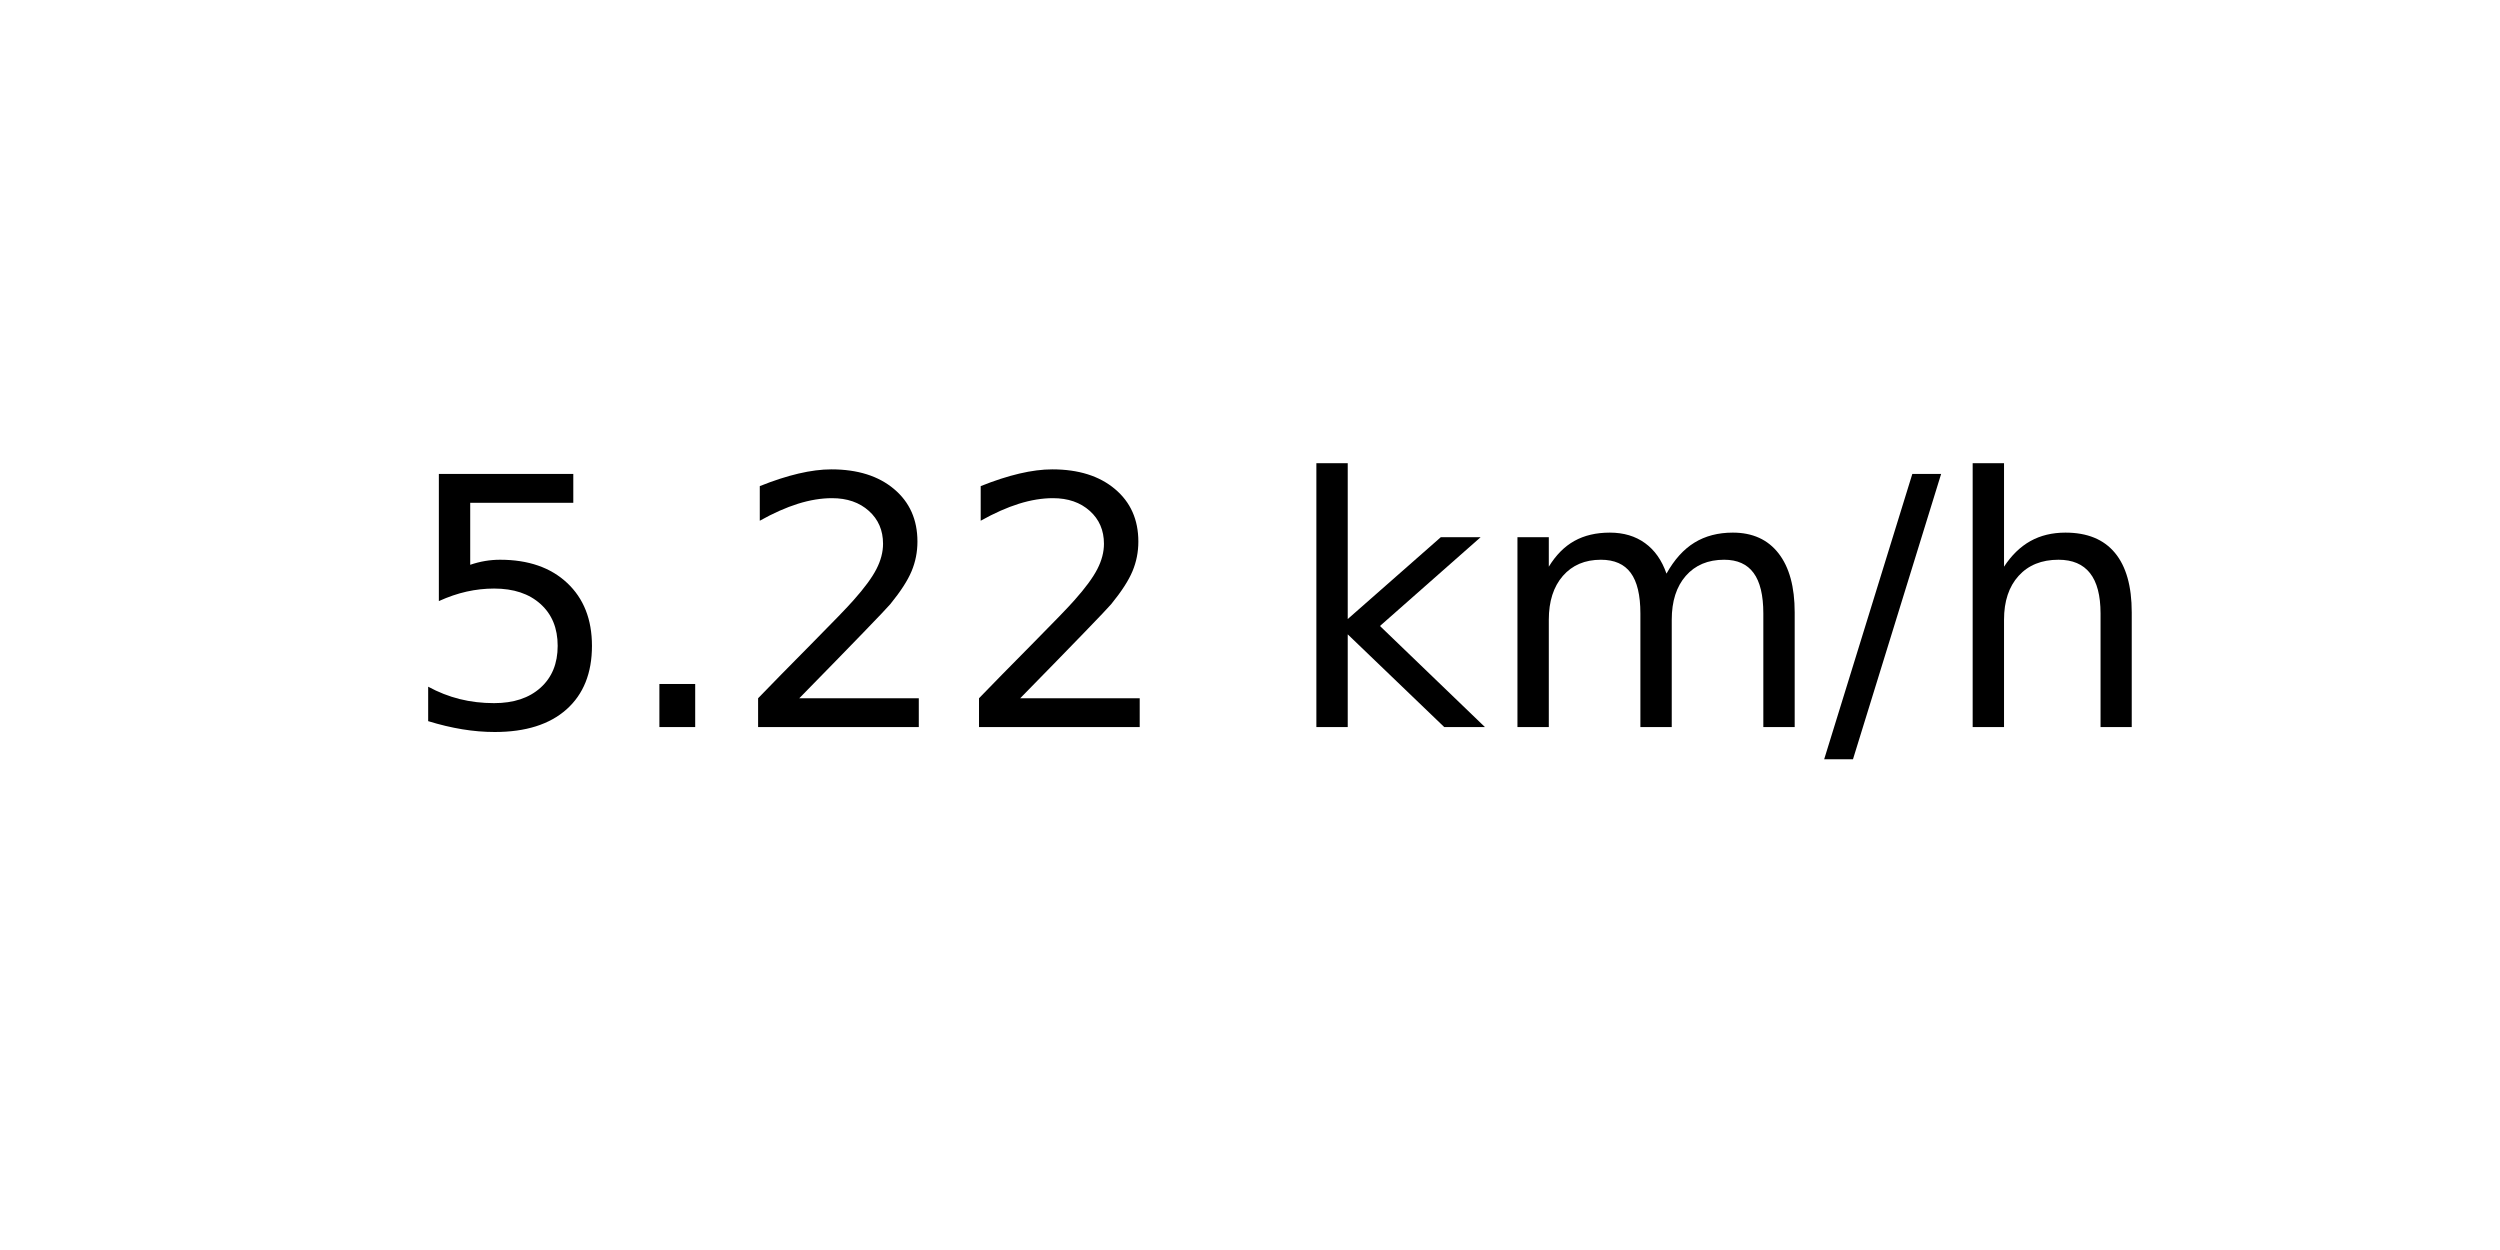
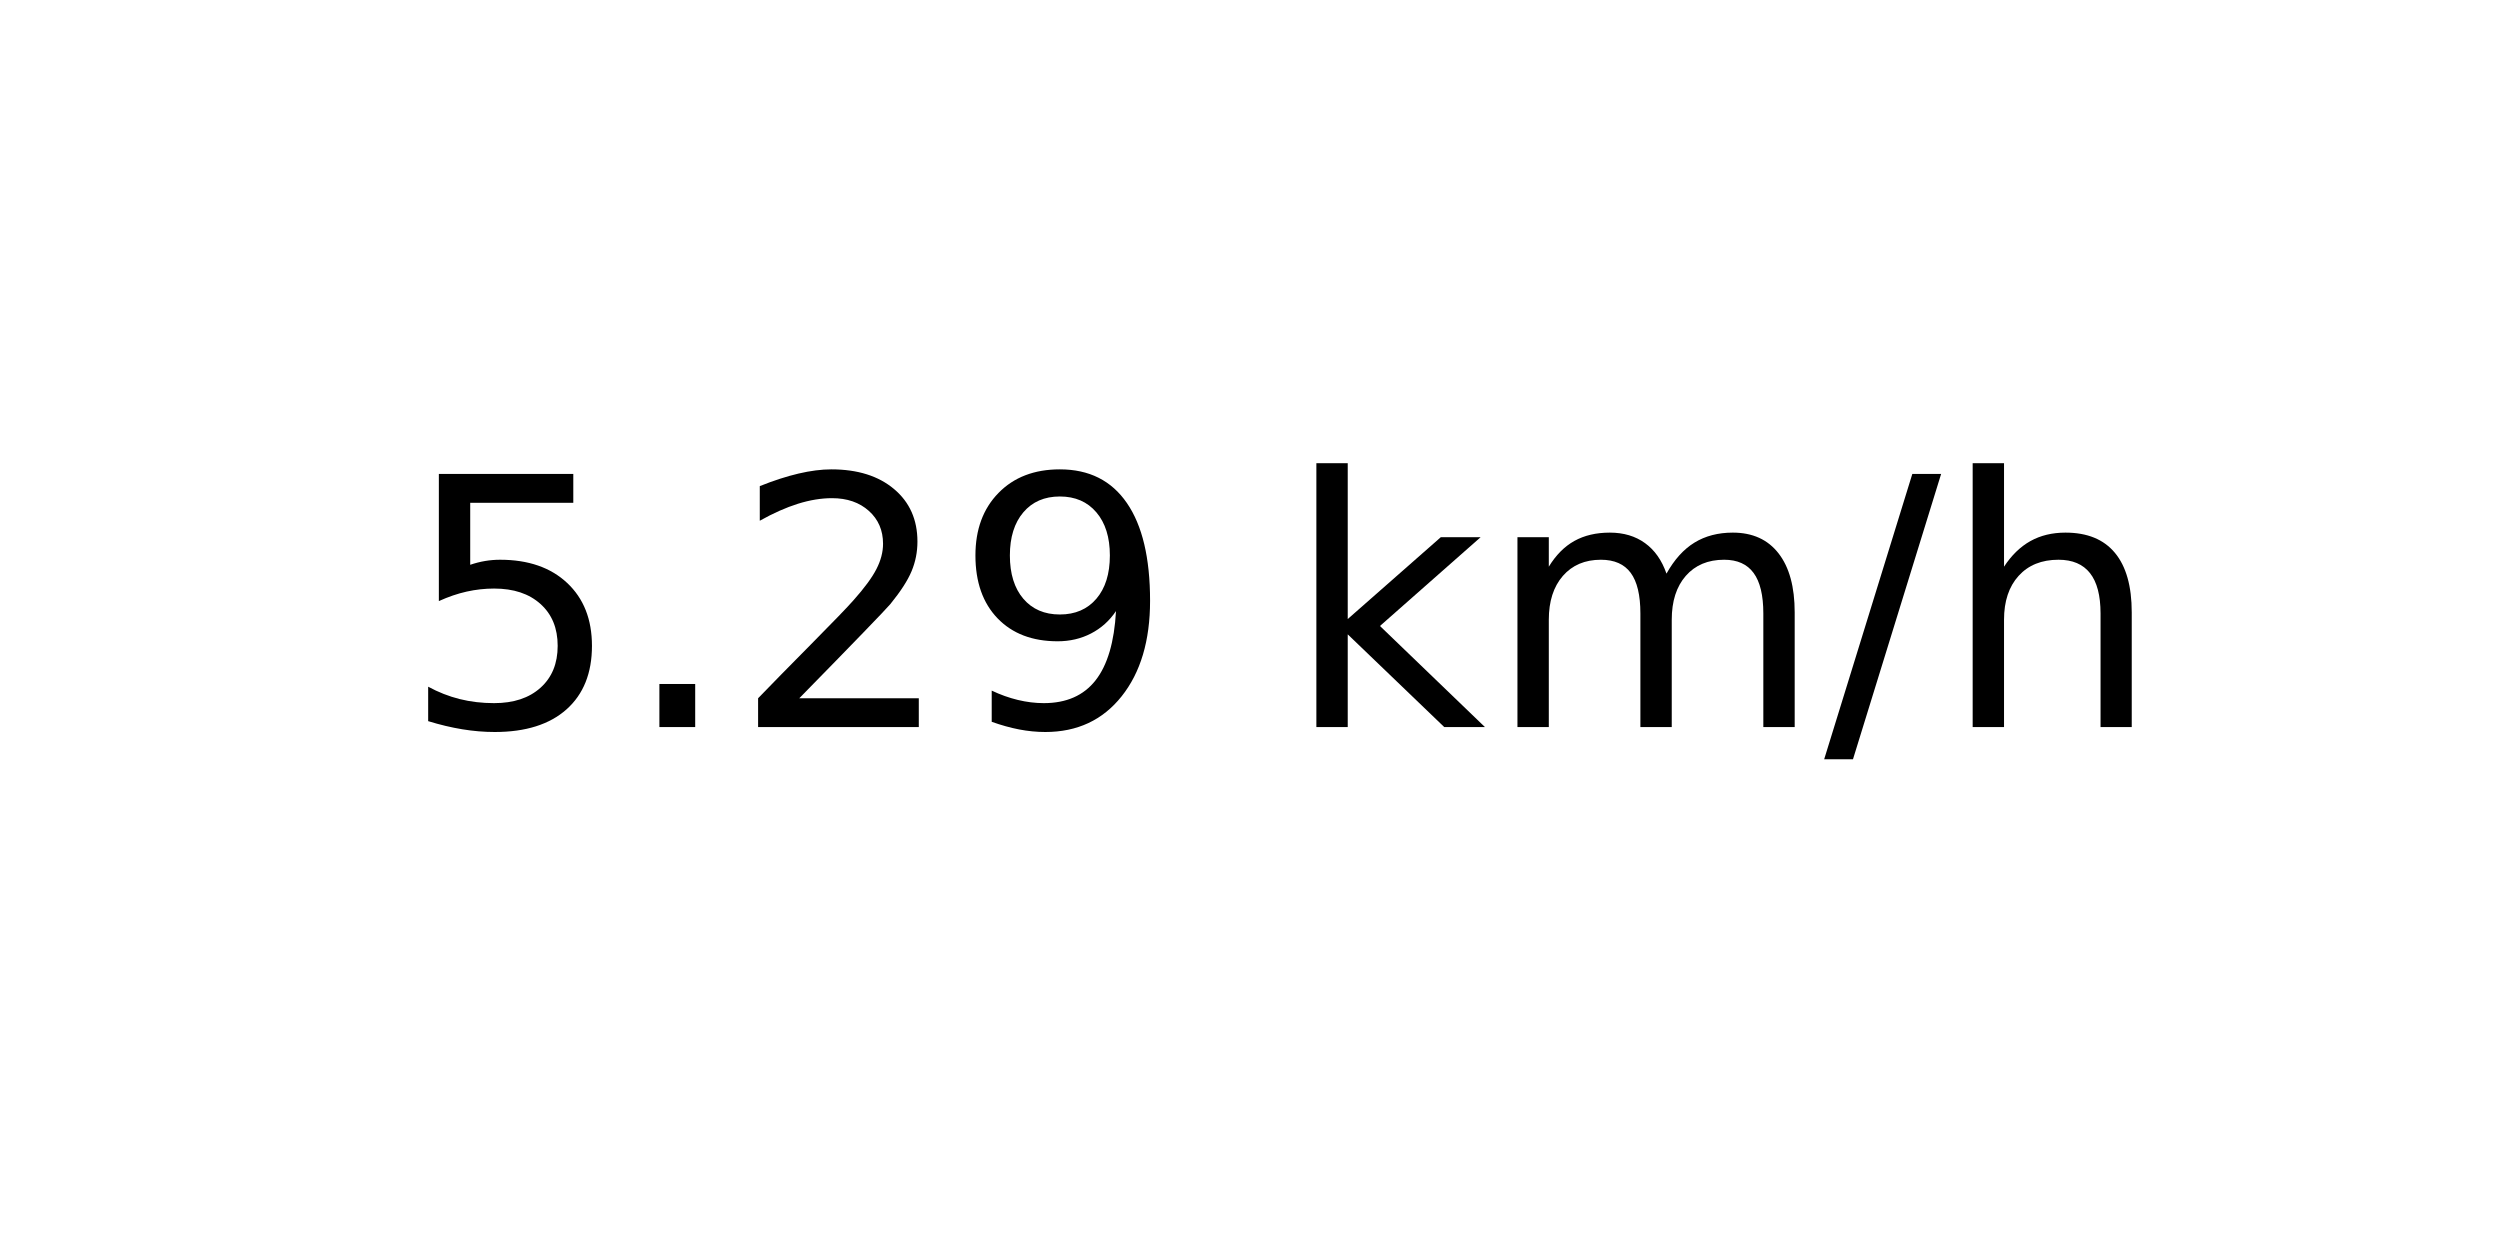
<svg xmlns="http://www.w3.org/2000/svg" xmlns:xlink="http://www.w3.org/1999/xlink" width="72pt" height="36pt" viewBox="0 0 72 36" version="1.1">
  <defs>
    <style type="text/css">*{stroke-linejoin: round; stroke-linecap: butt}</style>
  </defs>
  <g id="figure_1">
    <g id="axes_1">
      <g id="text_1">
        <g transform="translate(11.55937 20.93937) scale(0.1 -0.1)">
          <defs>
            <path id="DejaVuSans-35" d="M 691 4666  L 3169 4666  L 3169 4134  L 1269 4134  L 1269 2991  Q 1406 3038 1543 3061  Q 1681 3084 1819 3084  Q 2600 3084 3056 2656  Q 3513 2228 3513 1497  Q 3513 744 3044 326  Q 2575 -91 1722 -91  Q 1428 -91 1123 -41  Q 819 9 494 109  L 494 744  Q 775 591 1075 516  Q 1375 441 1709 441  Q 2250 441 2565 725  Q 2881 1009 2881 1497  Q 2881 1984 2565 2268  Q 2250 2553 1709 2553  Q 1456 2553 1204 2497  Q 953 2441 691 2322  L 691 4666  z " transform="scale(0.015625)" />
            <path id="DejaVuSans-2e" d="M 684 794  L 1344 794  L 1344 0  L 684 0  L 684 794  z " transform="scale(0.015625)" />
            <path id="DejaVuSans-32" d="M 1228 531  L 3431 531  L 3431 0  L 469 0  L 469 531  Q 828 903 1448 1529  Q 2069 2156 2228 2338  Q 2531 2678 2651 2914  Q 2772 3150 2772 3378  Q 2772 3750 2511 3984  Q 2250 4219 1831 4219  Q 1534 4219 1204 4116  Q 875 4013 500 3803  L 500 4441  Q 881 4594 1212 4672  Q 1544 4750 1819 4750  Q 2544 4750 2975 4387  Q 3406 4025 3406 3419  Q 3406 3131 3298 2873  Q 3191 2616 2906 2266  Q 2828 2175 2409 1742  Q 1991 1309 1228 531  z " transform="scale(0.015625)" />
+             <path id="DejaVuSans-39" d="M 703 97  L 703 672  Q 941 559 1184 500  Q 1428 441 1663 441  Q 2288 441 2617 861  Q 2947 1281 2994 2138  Q 2813 1869 2534 1725  Q 2256 1581 1919 1581  Q 1219 1581 811 2004  Q 403 2428 403 3163  Q 403 3881 828 4315  Q 1253 4750 1959 4750  Q 2769 4750 3195 4129  Q 3622 3509 3622 2328  Q 3622 1225 3098 567  Q 2575 -91 1691 -91  Q 1453 -91 1209 -44  Q 966 3 703 97  z M 1959 2075  Q 2384 2075 2632 2365  Q 2881 2656 2881 3163  Q 2881 3666 2632 3958  Q 2384 4250 1959 4250  Q 1534 4250 1286 3958  Q 1038 3666 1038 3163  Q 1038 2656 1286 2365  Q 1534 2075 1959 2075  z " transform="scale(0.015625)" />
            <path id="DejaVuSans-20" transform="scale(0.015625)" />
            <path id="DejaVuSans-6b" d="M 581 4863  L 1159 4863  L 1159 1991  L 2875 3500  L 3609 3500  L 1753 1863  L 3688 0  L 2938 0  L 1159 1709  L 1159 0  L 581 0  L 581 4863  z " transform="scale(0.015625)" />
            <path id="DejaVuSans-6d" d="M 3328 2828  Q 3544 3216 3844 3400  Q 4144 3584 4550 3584  Q 5097 3584 5394 3201  Q 5691 2819 5691 2113  L 5691 0  L 5113 0  L 5113 2094  Q 5113 2597 4934 2840  Q 4756 3084 4391 3084  Q 3944 3084 3684 2787  Q 3425 2491 3425 1978  L 3425 0  L 2847 0  L 2847 2094  Q 2847 2600 2669 2842  Q 2491 3084 2119 3084  Q 1678 3084 1418 2786  Q 1159 2488 1159 1978  L 1159 0  L 581 0  L 581 3500  L 1159 3500  L 1159 2956  Q 1356 3278 1631 3431  Q 1906 3584 2284 3584  Q 2666 3584 2933 3390  Q 3200 3197 3328 2828  z " transform="scale(0.015625)" />
            <path id="DejaVuSans-2f" d="M 1625 4666  L 2156 4666  L 531 -594  L 0 -594  L 1625 4666  z " transform="scale(0.015625)" />
            <path id="DejaVuSans-68" d="M 3513 2113  L 3513 0  L 2938 0  L 2938 2094  Q 2938 2591 2744 2837  Q 2550 3084 2163 3084  Q 1697 3084 1428 2787  Q 1159 2491 1159 1978  L 1159 0  L 581 0  L 581 4863  L 1159 4863  L 1159 2956  Q 1366 3272 1645 3428  Q 1925 3584 2291 3584  Q 2894 3584 3203 3211  Q 3513 2838 3513 2113  z " transform="scale(0.015625)" />
          </defs>
          <use xlink:href="#DejaVuSans-35" />
          <use xlink:href="#DejaVuSans-2e" x="63.623" />
          <use xlink:href="#DejaVuSans-32" x="95.41" />
-           <use xlink:href="#DejaVuSans-32" x="159.033" />
+           <use xlink:href="#DejaVuSans-39" x="159.033" />
          <use xlink:href="#DejaVuSans-20" x="222.656" />
          <use xlink:href="#DejaVuSans-6b" x="254.443" />
          <use xlink:href="#DejaVuSans-6d" x="312.354" />
          <use xlink:href="#DejaVuSans-2f" x="409.766" />
          <use xlink:href="#DejaVuSans-68" x="443.457" />
        </g>
      </g>
    </g>
  </g>
</svg>
